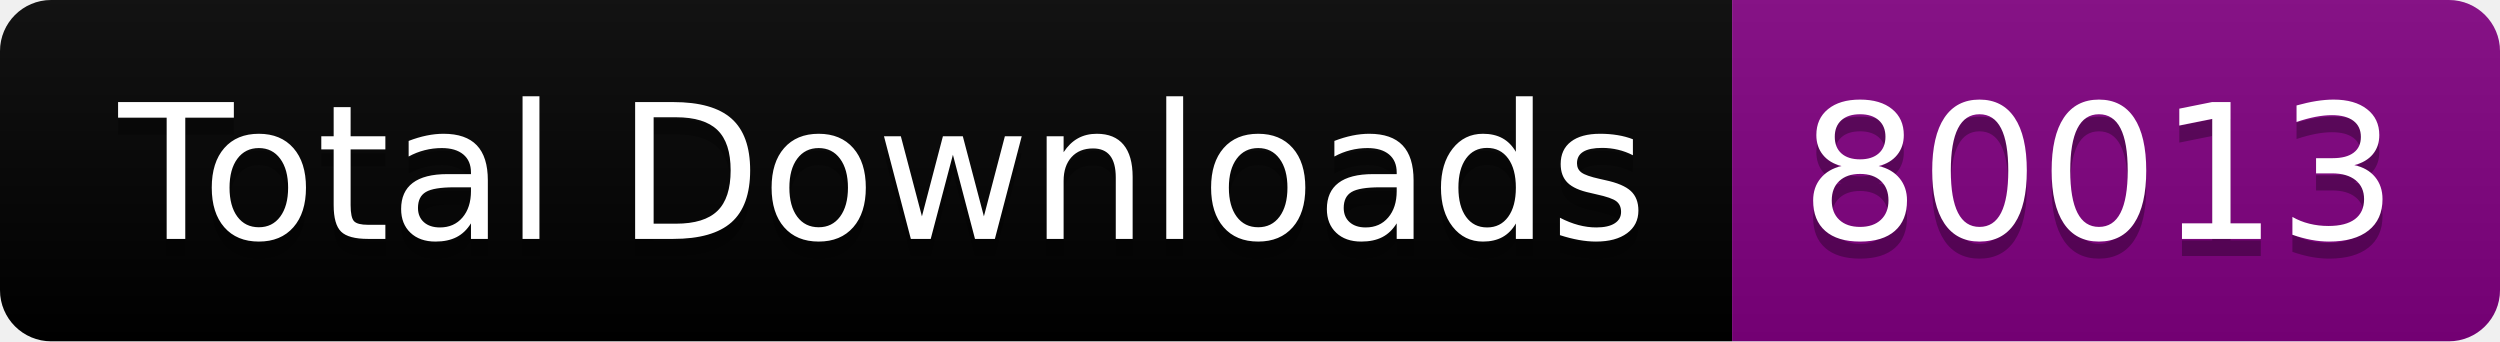
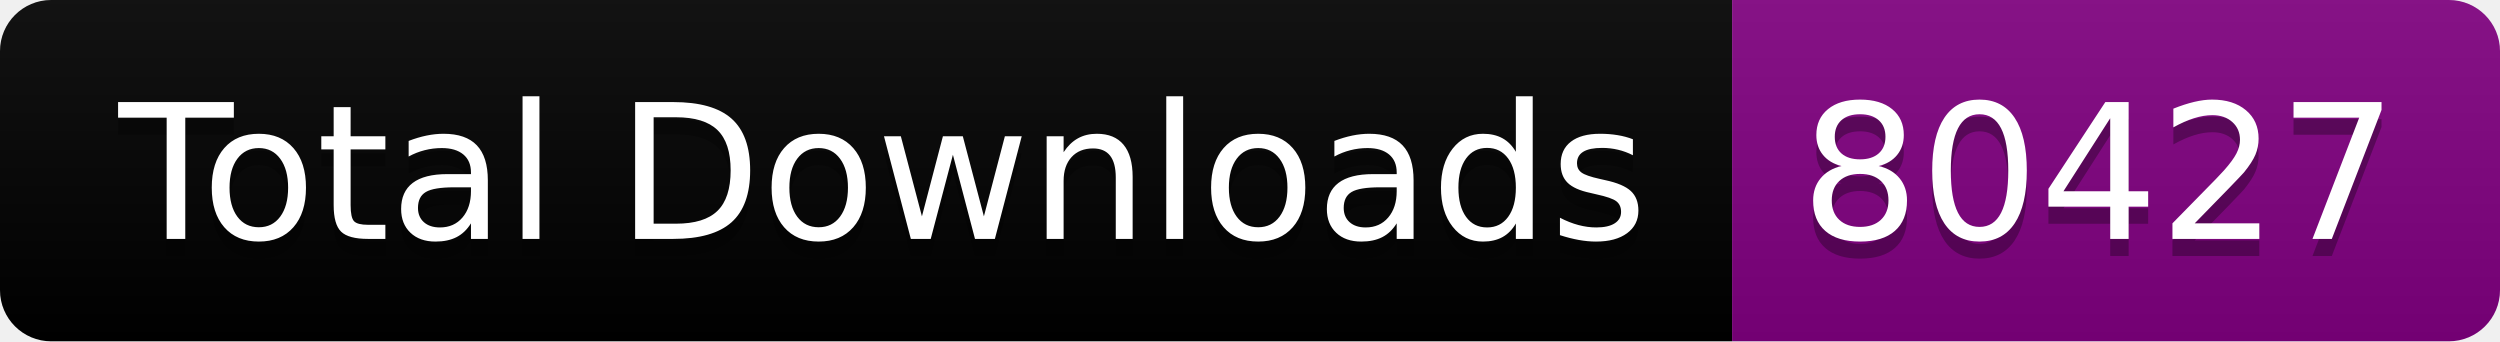
<svg xmlns="http://www.w3.org/2000/svg" width="146.5" height="20">
  <linearGradient id="smooth" x2="0" y2="100%">
    <stop offset="0" stop-color="#bbb" stop-opacity=".1" />
    <stop offset="1" stop-opacity=".1" />
  </linearGradient>
  <clipPath id="round">
    <rect width="146.5" height="20" rx="3" fill="#fff" />
  </clipPath>
  <g clip-path="url(#round)">
    <rect width="101.5" height="20" fill="black" />
    <rect x="101.5" width="45.0" height="20" fill="purple" />
    <rect width="146.5" height="20" fill="url(#smooth)" />
  </g>
  <g fill="#fff" text-anchor="middle" font-family="DejaVu Sans,Verdana,Geneva,sans-serif" font-size="110">
    <text x="517.5" y="150" fill="#010101" fill-opacity=".3" transform="scale(0.1)" textLength="915.0" lengthAdjust="spacing">Total Downloads</text>
    <text x="517.5" y="140" transform="scale(0.1)" textLength="915.0" lengthAdjust="spacing">Total Downloads</text>
-     <text x="1230.0" y="150" fill="#010101" fill-opacity=".3" transform="scale(0.1)" textLength="350.0" lengthAdjust="spacing">80013</text>
-     <text x="1230.0" y="140" transform="scale(0.1)" textLength="350.0" lengthAdjust="spacing">80013</text>
+     <text x="1230.0" y="150" fill="#010101" fill-opacity=".3" transform="scale(0.1)" textLength="350.0" lengthAdjust="spacing">80427</text>
+     <text x="1230.0" y="140" transform="scale(0.1)" textLength="350.0" lengthAdjust="spacing">80427</text>
  </g>
</svg>
